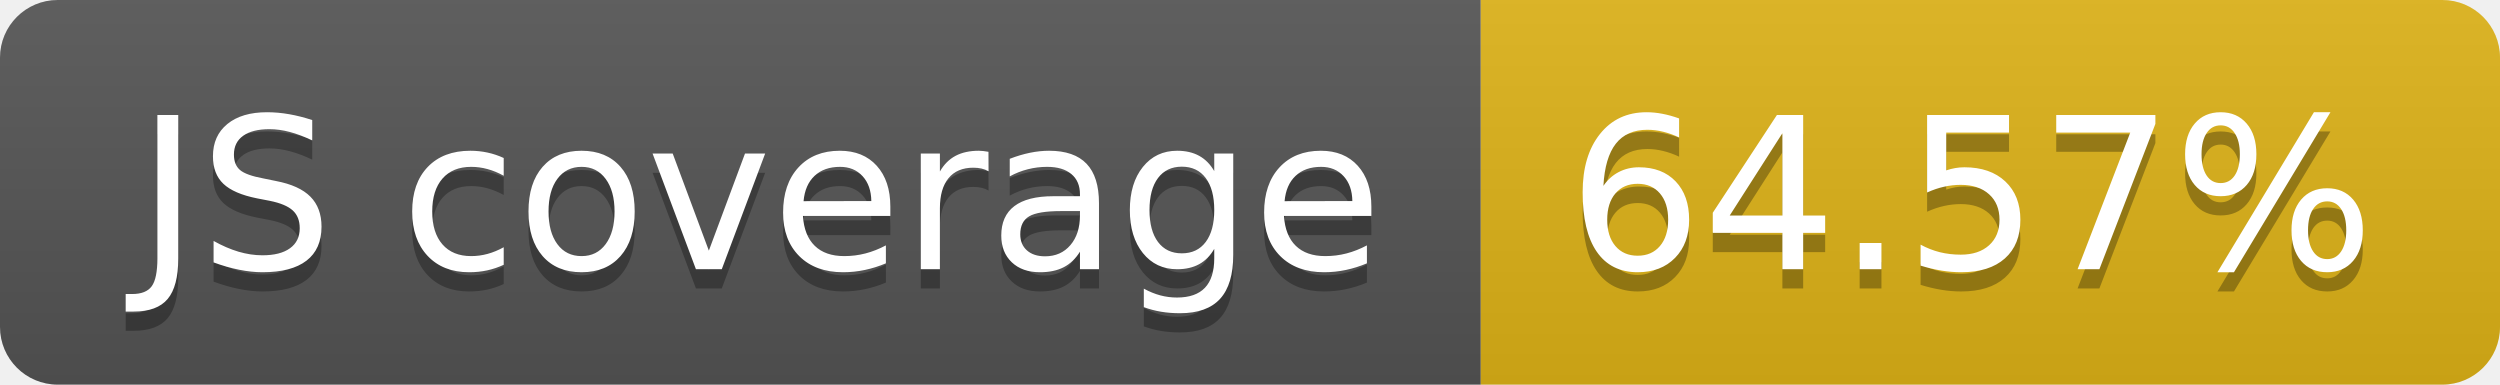
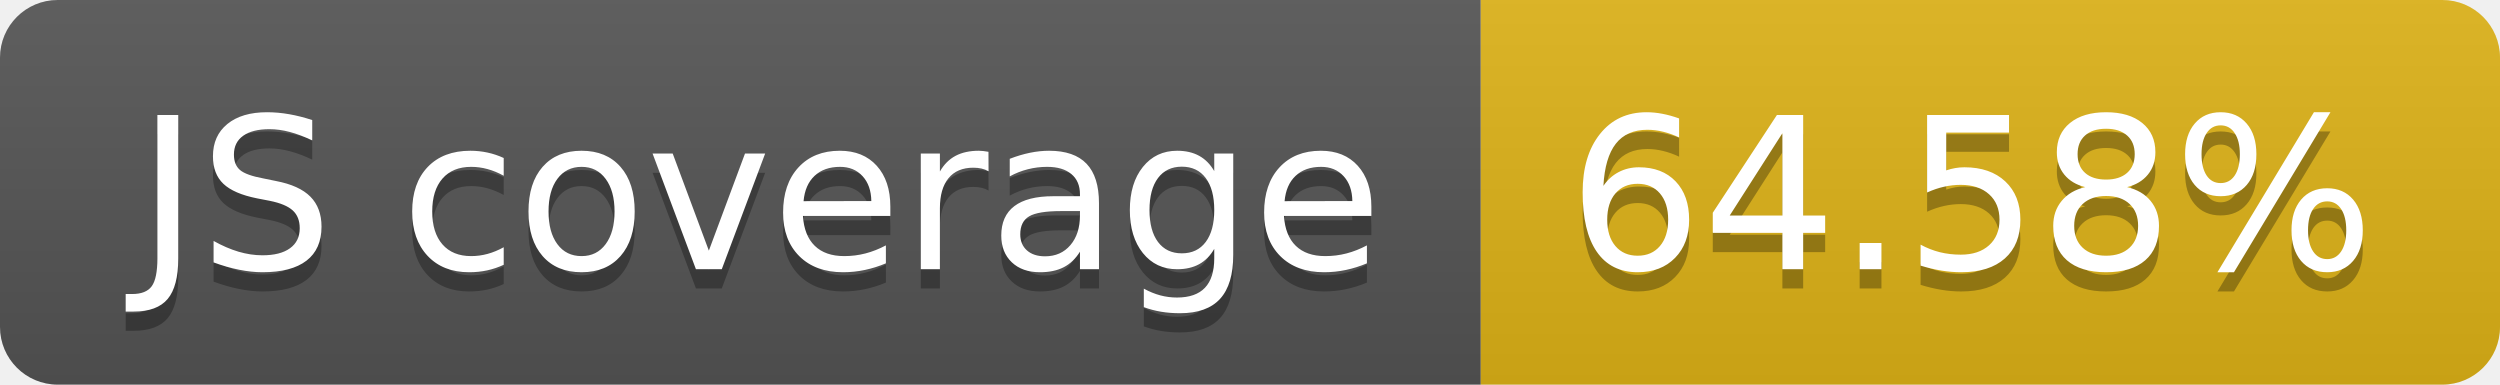
- <svg xmlns="http://www.w3.org/2000/svg" width="130" height="20" role="img" aria-label="JS coverage: 64.57%">
+ <svg xmlns="http://www.w3.org/2000/svg" width="130" height="20" role="img" aria-label="JS coverage: 64.58%">
  <linearGradient id="s" x2="0" y2="100%">
    <stop offset="0" stop-color="#bbb" stop-opacity=".1" />
    <stop offset="1" stop-opacity=".1" />
  </linearGradient>
  <clipPath id="r">
    <rect width="130" height="20" rx="3" fill="#fff" />
  </clipPath>
  <g clip-path="url(#r)">
    <rect width="77" height="20" fill="#555" />
    <rect x="77" width="53" height="20" fill="#dfb317" />
    <rect width="130" height="20" fill="url(#s)" />
  </g>
  <g fill="#fff" text-anchor="middle" font-family="Verdana,Geneva,DejaVu Sans,sans-serif" text-rendering="geometricPrecision" font-size="110">
    <text aria-hidden="true" x="395" y="150" fill="#010101" fill-opacity=".3" transform="scale(.1)" textLength="670">JS coverage</text>
    <text x="395" y="140" transform="scale(.1)" fill="#fff" textLength="670">JS coverage</text>
-     <text aria-hidden="true" x="1025" y="150" fill="#010101" fill-opacity=".3" transform="scale(.1)" textLength="430">64.57%</text>
-     <text x="1025" y="140" transform="scale(.1)" fill="#fff" textLength="430">64.57%</text>
+     <text aria-hidden="true" x="1025" y="150" fill="#010101" fill-opacity=".3" transform="scale(.1)" textLength="430">64.58%</text>
+     <text x="1025" y="140" transform="scale(.1)" fill="#fff" textLength="430">64.58%</text>
  </g>
</svg>
